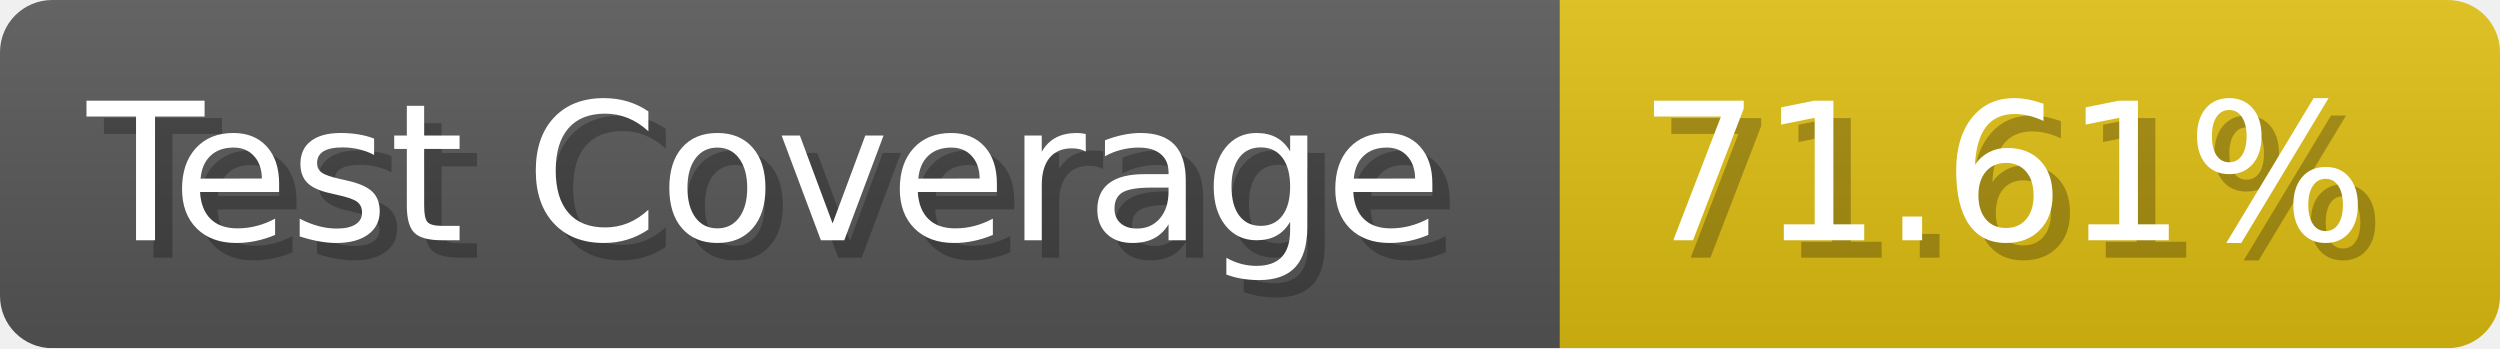
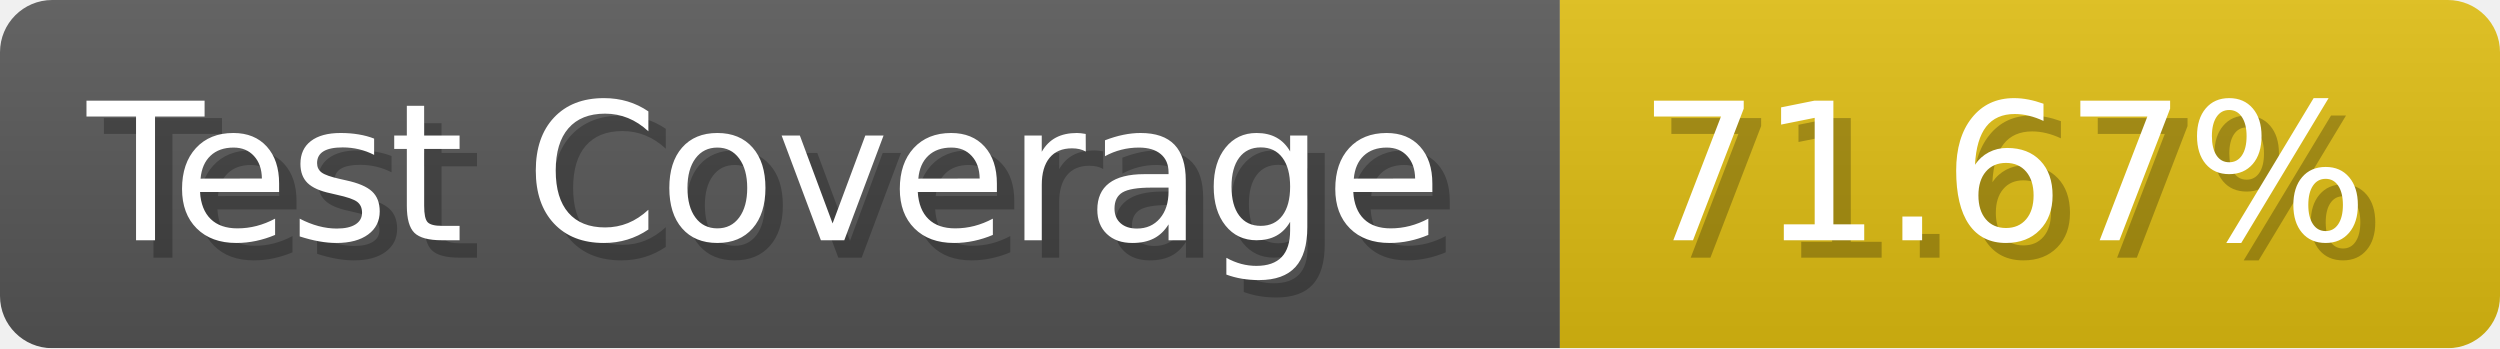
- <svg xmlns="http://www.w3.org/2000/svg" width="143.6" height="20" viewBox="0 0 1436 200" role="img" aria-label="Test Coverage: 71.61%">
+ <svg xmlns="http://www.w3.org/2000/svg" width="143.6" height="20" viewBox="0 0 1436 200" role="img" aria-label="Test Coverage: 71.67%">
  <linearGradient id="a" x2="0" y2="100%">
    <stop offset="0" stop-opacity=".1" stop-color="#EEE" />
    <stop offset="1" stop-opacity=".1" />
  </linearGradient>
  <mask id="m">
    <rect width="1436" height="200" rx="30" fill="#FFF" />
  </mask>
  <g mask="url(#m)">
    <rect width="896" height="200" fill="#555" />
    <rect width="540" height="200" fill="#DB1" x="896" />
    <rect width="1436" height="200" fill="url(#a)" />
  </g>
  <g aria-hidden="true" fill="#fff" text-anchor="start" font-family="Verdana,DejaVu Sans,sans-serif" font-size="110">
    <text x="60" y="148" textLength="796" fill="#000" opacity="0.25">Test Coverage</text>
    <text x="50" y="138" textLength="796">Test Coverage</text>
-     <text x="951" y="148" textLength="440" fill="#000" opacity="0.25">71.61%</text>
-     <text x="941" y="138" textLength="440">71.61%</text>
+     <text x="951" y="148" textLength="440" fill="#000" opacity="0.25">71.67%</text>
+     <text x="941" y="138" textLength="440">71.67%</text>
  </g>
</svg>
